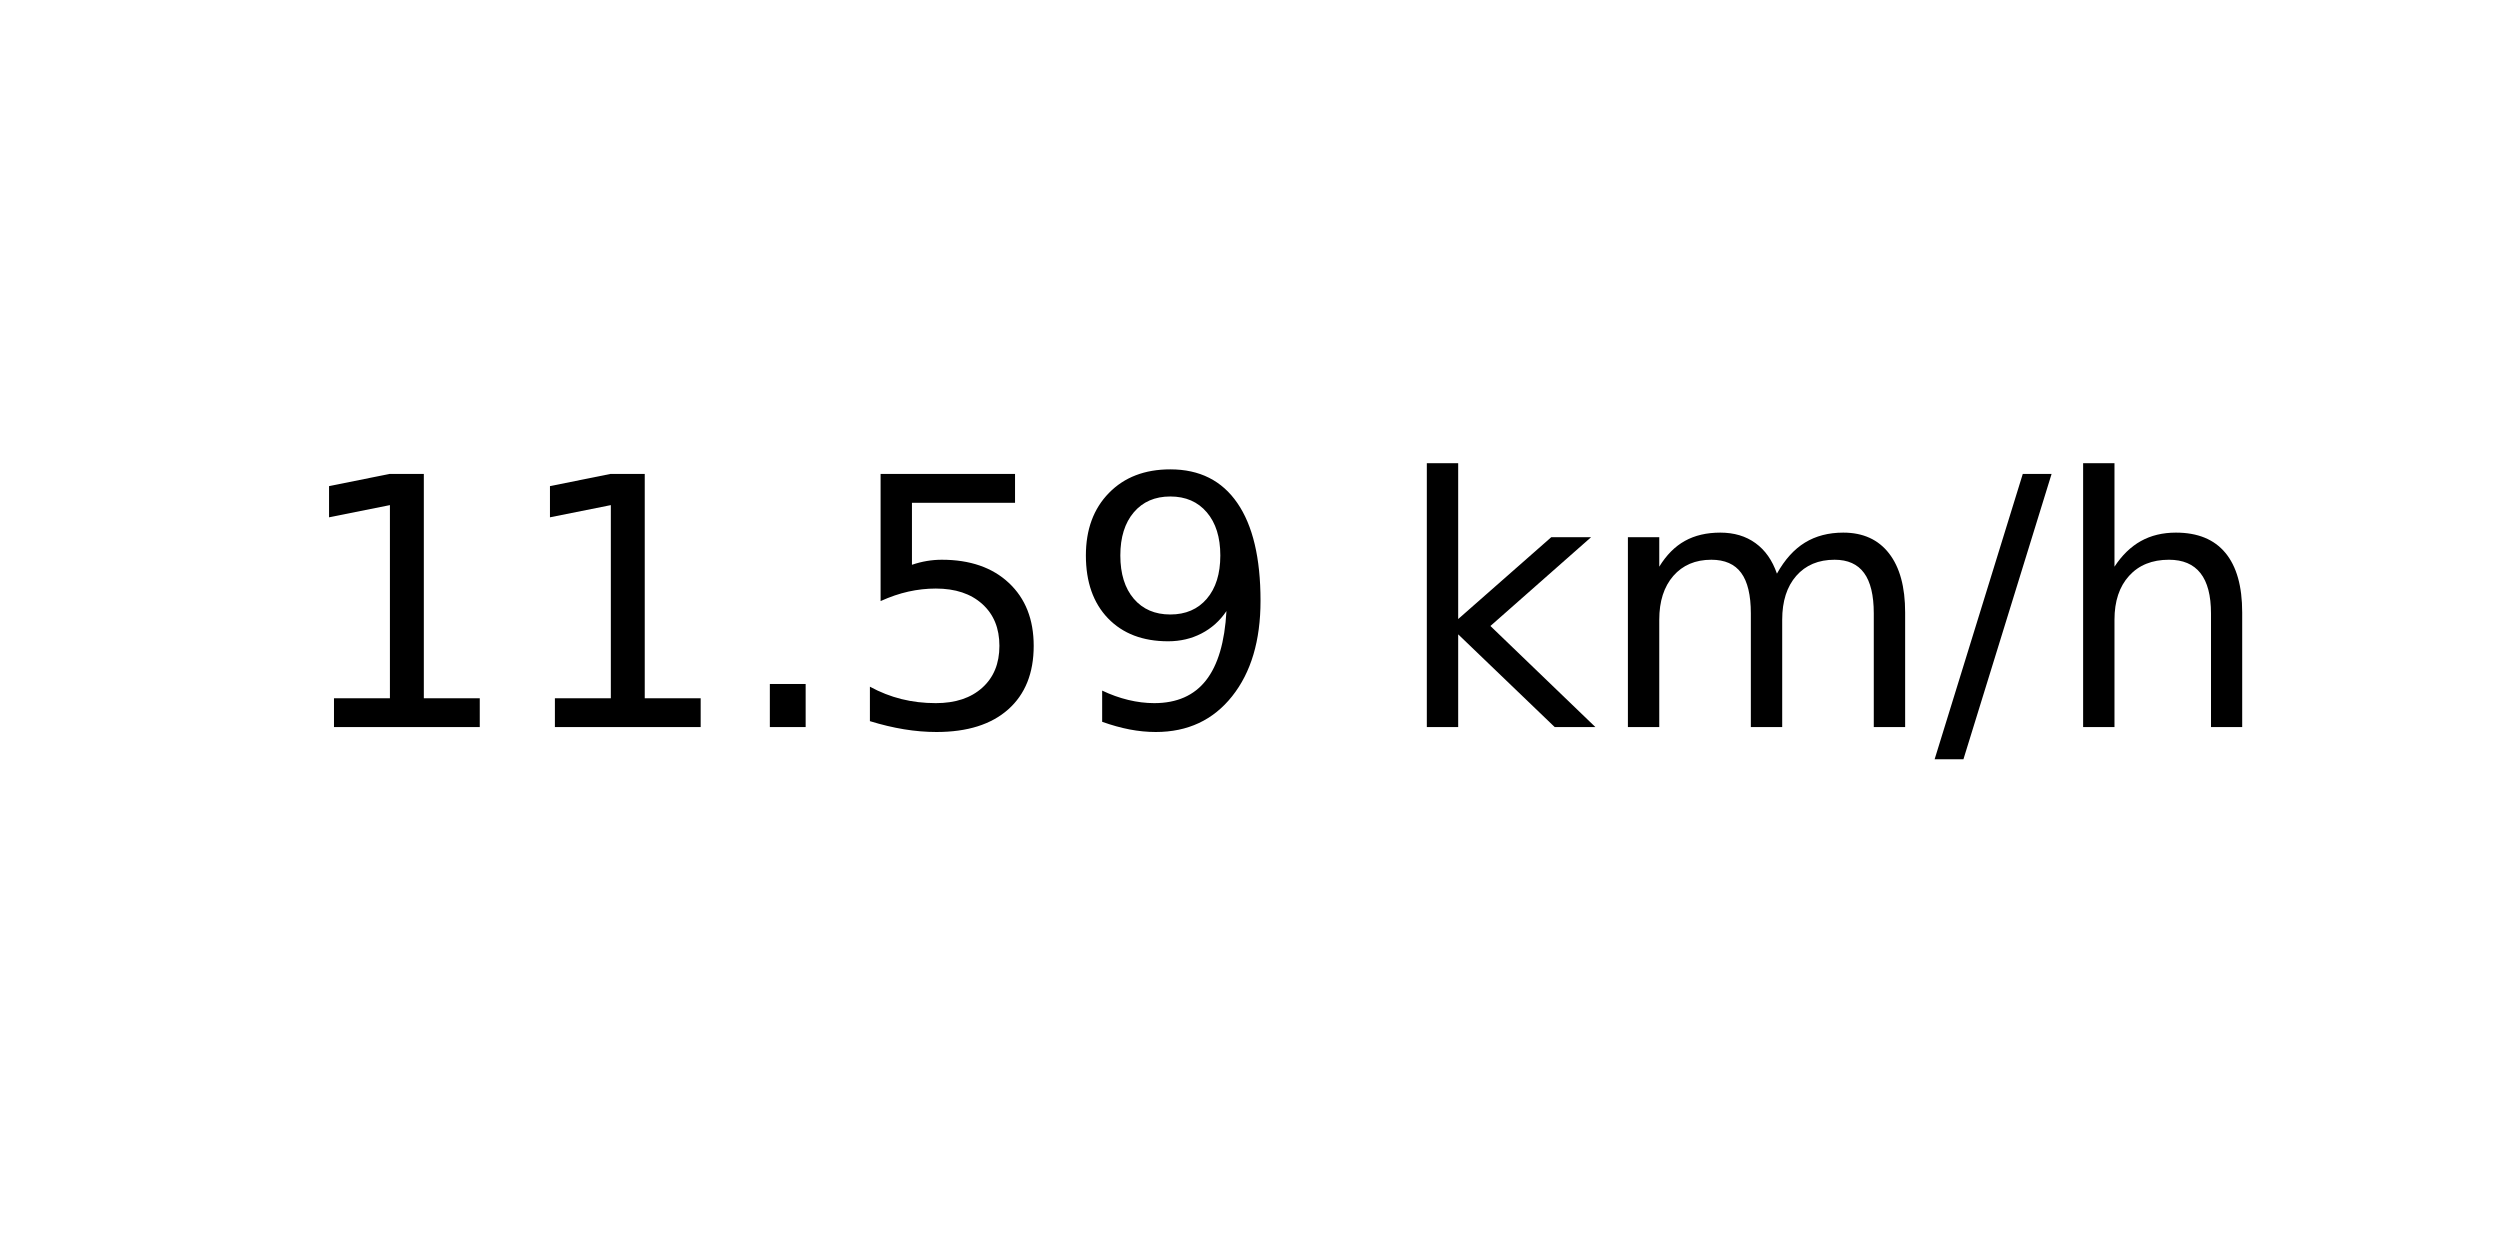
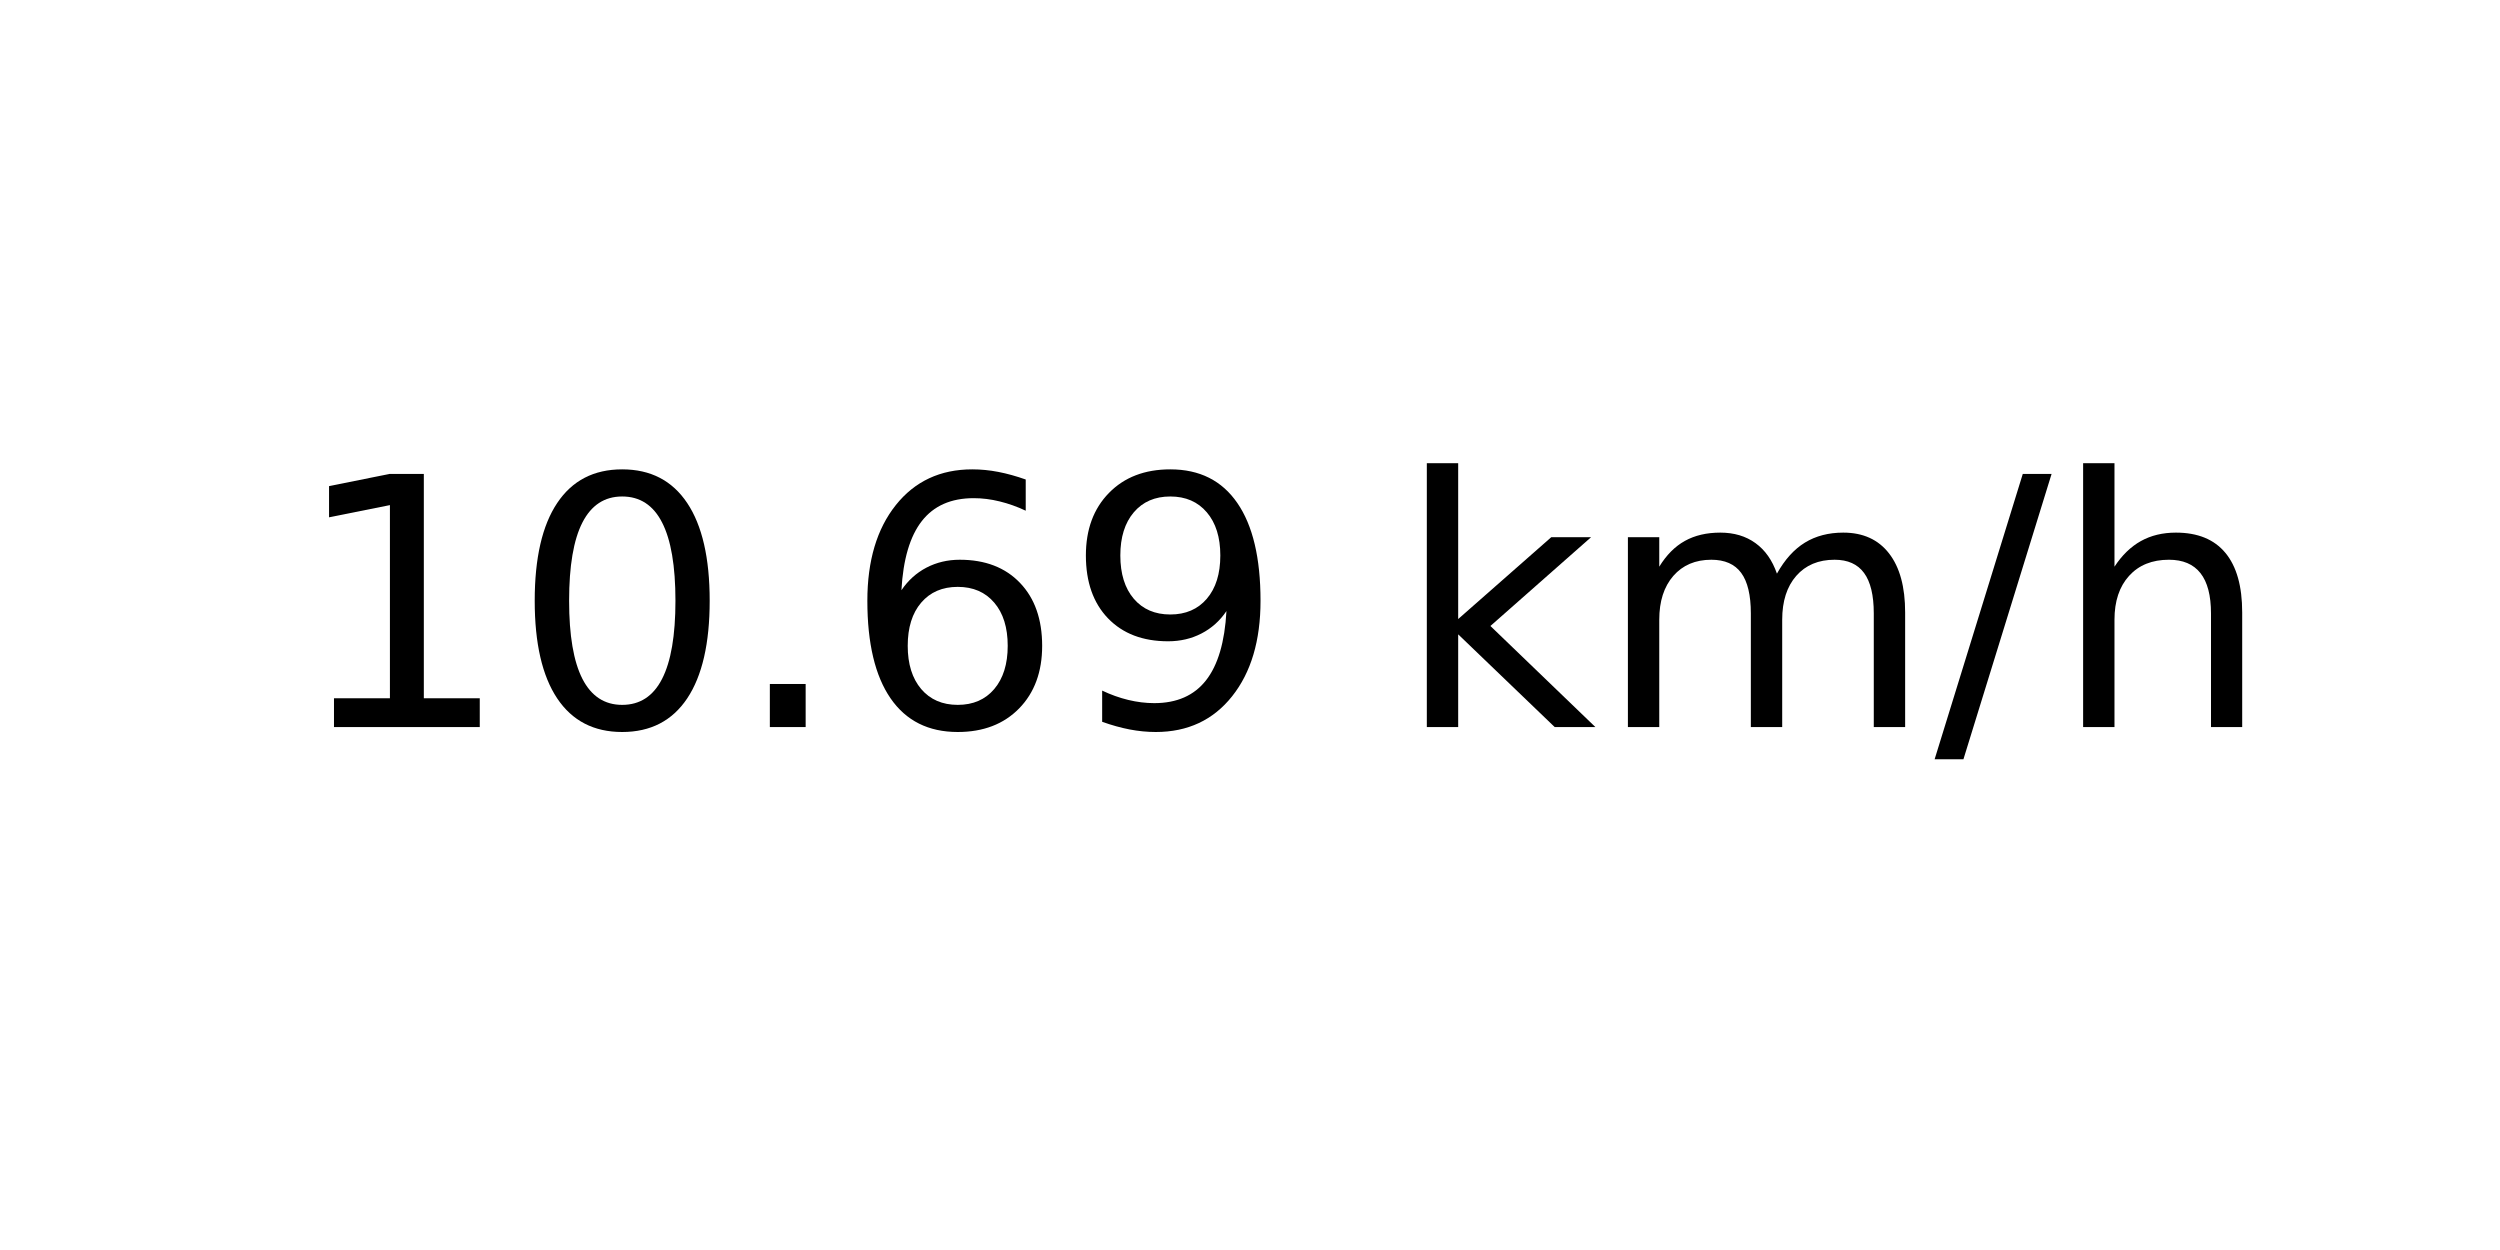
<svg xmlns="http://www.w3.org/2000/svg" xmlns:xlink="http://www.w3.org/1999/xlink" width="72pt" height="36pt" viewBox="0 0 72 36" version="1.1">
  <defs>
    <style type="text/css">*{stroke-linejoin: round; stroke-linecap: butt}</style>
  </defs>
  <g id="figure_1">
    <g id="axes_1">
      <g id="text_1">
        <g transform="translate(8.378125 20.93937) scale(0.1 -0.1)">
          <defs>
            <path id="DejaVuSans-31" d="M 794 531  L 1825 531  L 1825 4091  L 703 3866  L 703 4441  L 1819 4666  L 2450 4666  L 2450 531  L 3481 531  L 3481 0  L 794 0  L 794 531  z " transform="scale(0.015625)" />
+             <path id="DejaVuSans-30" d="M 2034 4250  Q 1547 4250 1301 3770  Q 1056 3291 1056 2328  Q 1056 1369 1301 889  Q 1547 409 2034 409  Q 2525 409 2770 889  Q 3016 1369 3016 2328  Q 3016 3291 2770 3770  Q 2525 4250 2034 4250  z M 2034 4750  Q 2819 4750 3233 4129  Q 3647 3509 3647 2328  Q 3647 1150 3233 529  Q 2819 -91 2034 -91  Q 1250 -91 836 529  Q 422 1150 422 2328  Q 422 3509 836 4129  Q 1250 4750 2034 4750  z " transform="scale(0.015625)" />
            <path id="DejaVuSans-2e" d="M 684 794  L 1344 794  L 1344 0  L 684 0  L 684 794  z " transform="scale(0.015625)" />
-             <path id="DejaVuSans-35" d="M 691 4666  L 3169 4666  L 3169 4134  L 1269 4134  L 1269 2991  Q 1406 3038 1543 3061  Q 1681 3084 1819 3084  Q 2600 3084 3056 2656  Q 3513 2228 3513 1497  Q 3513 744 3044 326  Q 2575 -91 1722 -91  Q 1428 -91 1123 -41  Q 819 9 494 109  L 494 744  Q 775 591 1075 516  Q 1375 441 1709 441  Q 2250 441 2565 725  Q 2881 1009 2881 1497  Q 2881 1984 2565 2268  Q 2250 2553 1709 2553  Q 1456 2553 1204 2497  Q 953 2441 691 2322  L 691 4666  z " transform="scale(0.015625)" />
+             <path id="DejaVuSans-36" d="M 2113 2584  Q 1688 2584 1439 2293  Q 1191 2003 1191 1497  Q 1191 994 1439 701  Q 1688 409 2113 409  Q 2538 409 2786 701  Q 3034 994 3034 1497  Q 3034 2003 2786 2293  Q 2538 2584 2113 2584  z M 3366 4563  L 3366 3988  Q 3128 4100 2886 4159  Q 2644 4219 2406 4219  Q 1781 4219 1451 3797  Q 1122 3375 1075 2522  Q 1259 2794 1537 2939  Q 1816 3084 2150 3084  Q 2853 3084 3261 2657  Q 3669 2231 3669 1497  Q 3669 778 3244 343  Q 2819 -91 2113 -91  Q 1303 -91 875 529  Q 447 1150 447 2328  Q 447 3434 972 4092  Q 1497 4750 2381 4750  Q 2619 4750 2861 4703  Q 3103 4656 3366 4563  z " transform="scale(0.015625)" />
            <path id="DejaVuSans-39" d="M 703 97  L 703 672  Q 941 559 1184 500  Q 1428 441 1663 441  Q 2288 441 2617 861  Q 2947 1281 2994 2138  Q 2813 1869 2534 1725  Q 2256 1581 1919 1581  Q 1219 1581 811 2004  Q 403 2428 403 3163  Q 403 3881 828 4315  Q 1253 4750 1959 4750  Q 2769 4750 3195 4129  Q 3622 3509 3622 2328  Q 3622 1225 3098 567  Q 2575 -91 1691 -91  Q 1453 -91 1209 -44  Q 966 3 703 97  z M 1959 2075  Q 2384 2075 2632 2365  Q 2881 2656 2881 3163  Q 2881 3666 2632 3958  Q 2384 4250 1959 4250  Q 1534 4250 1286 3958  Q 1038 3666 1038 3163  Q 1038 2656 1286 2365  Q 1534 2075 1959 2075  z " transform="scale(0.015625)" />
            <path id="DejaVuSans-20" transform="scale(0.015625)" />
            <path id="DejaVuSans-6b" d="M 581 4863  L 1159 4863  L 1159 1991  L 2875 3500  L 3609 3500  L 1753 1863  L 3688 0  L 2938 0  L 1159 1709  L 1159 0  L 581 0  L 581 4863  z " transform="scale(0.015625)" />
            <path id="DejaVuSans-6d" d="M 3328 2828  Q 3544 3216 3844 3400  Q 4144 3584 4550 3584  Q 5097 3584 5394 3201  Q 5691 2819 5691 2113  L 5691 0  L 5113 0  L 5113 2094  Q 5113 2597 4934 2840  Q 4756 3084 4391 3084  Q 3944 3084 3684 2787  Q 3425 2491 3425 1978  L 3425 0  L 2847 0  L 2847 2094  Q 2847 2600 2669 2842  Q 2491 3084 2119 3084  Q 1678 3084 1418 2786  Q 1159 2488 1159 1978  L 1159 0  L 581 0  L 581 3500  L 1159 3500  L 1159 2956  Q 1356 3278 1631 3431  Q 1906 3584 2284 3584  Q 2666 3584 2933 3390  Q 3200 3197 3328 2828  z " transform="scale(0.015625)" />
            <path id="DejaVuSans-2f" d="M 1625 4666  L 2156 4666  L 531 -594  L 0 -594  L 1625 4666  z " transform="scale(0.015625)" />
            <path id="DejaVuSans-68" d="M 3513 2113  L 3513 0  L 2938 0  L 2938 2094  Q 2938 2591 2744 2837  Q 2550 3084 2163 3084  Q 1697 3084 1428 2787  Q 1159 2491 1159 1978  L 1159 0  L 581 0  L 581 4863  L 1159 4863  L 1159 2956  Q 1366 3272 1645 3428  Q 1925 3584 2291 3584  Q 2894 3584 3203 3211  Q 3513 2838 3513 2113  z " transform="scale(0.015625)" />
          </defs>
          <use xlink:href="#DejaVuSans-31" />
-           <use xlink:href="#DejaVuSans-31" x="63.623" />
+           <use xlink:href="#DejaVuSans-30" x="63.623" />
          <use xlink:href="#DejaVuSans-2e" x="127.246" />
-           <use xlink:href="#DejaVuSans-35" x="159.033" />
+           <use xlink:href="#DejaVuSans-36" x="159.033" />
          <use xlink:href="#DejaVuSans-39" x="222.656" />
          <use xlink:href="#DejaVuSans-20" x="286.279" />
          <use xlink:href="#DejaVuSans-6b" x="318.066" />
          <use xlink:href="#DejaVuSans-6d" x="375.977" />
          <use xlink:href="#DejaVuSans-2f" x="473.389" />
          <use xlink:href="#DejaVuSans-68" x="507.08" />
        </g>
      </g>
    </g>
  </g>
</svg>
